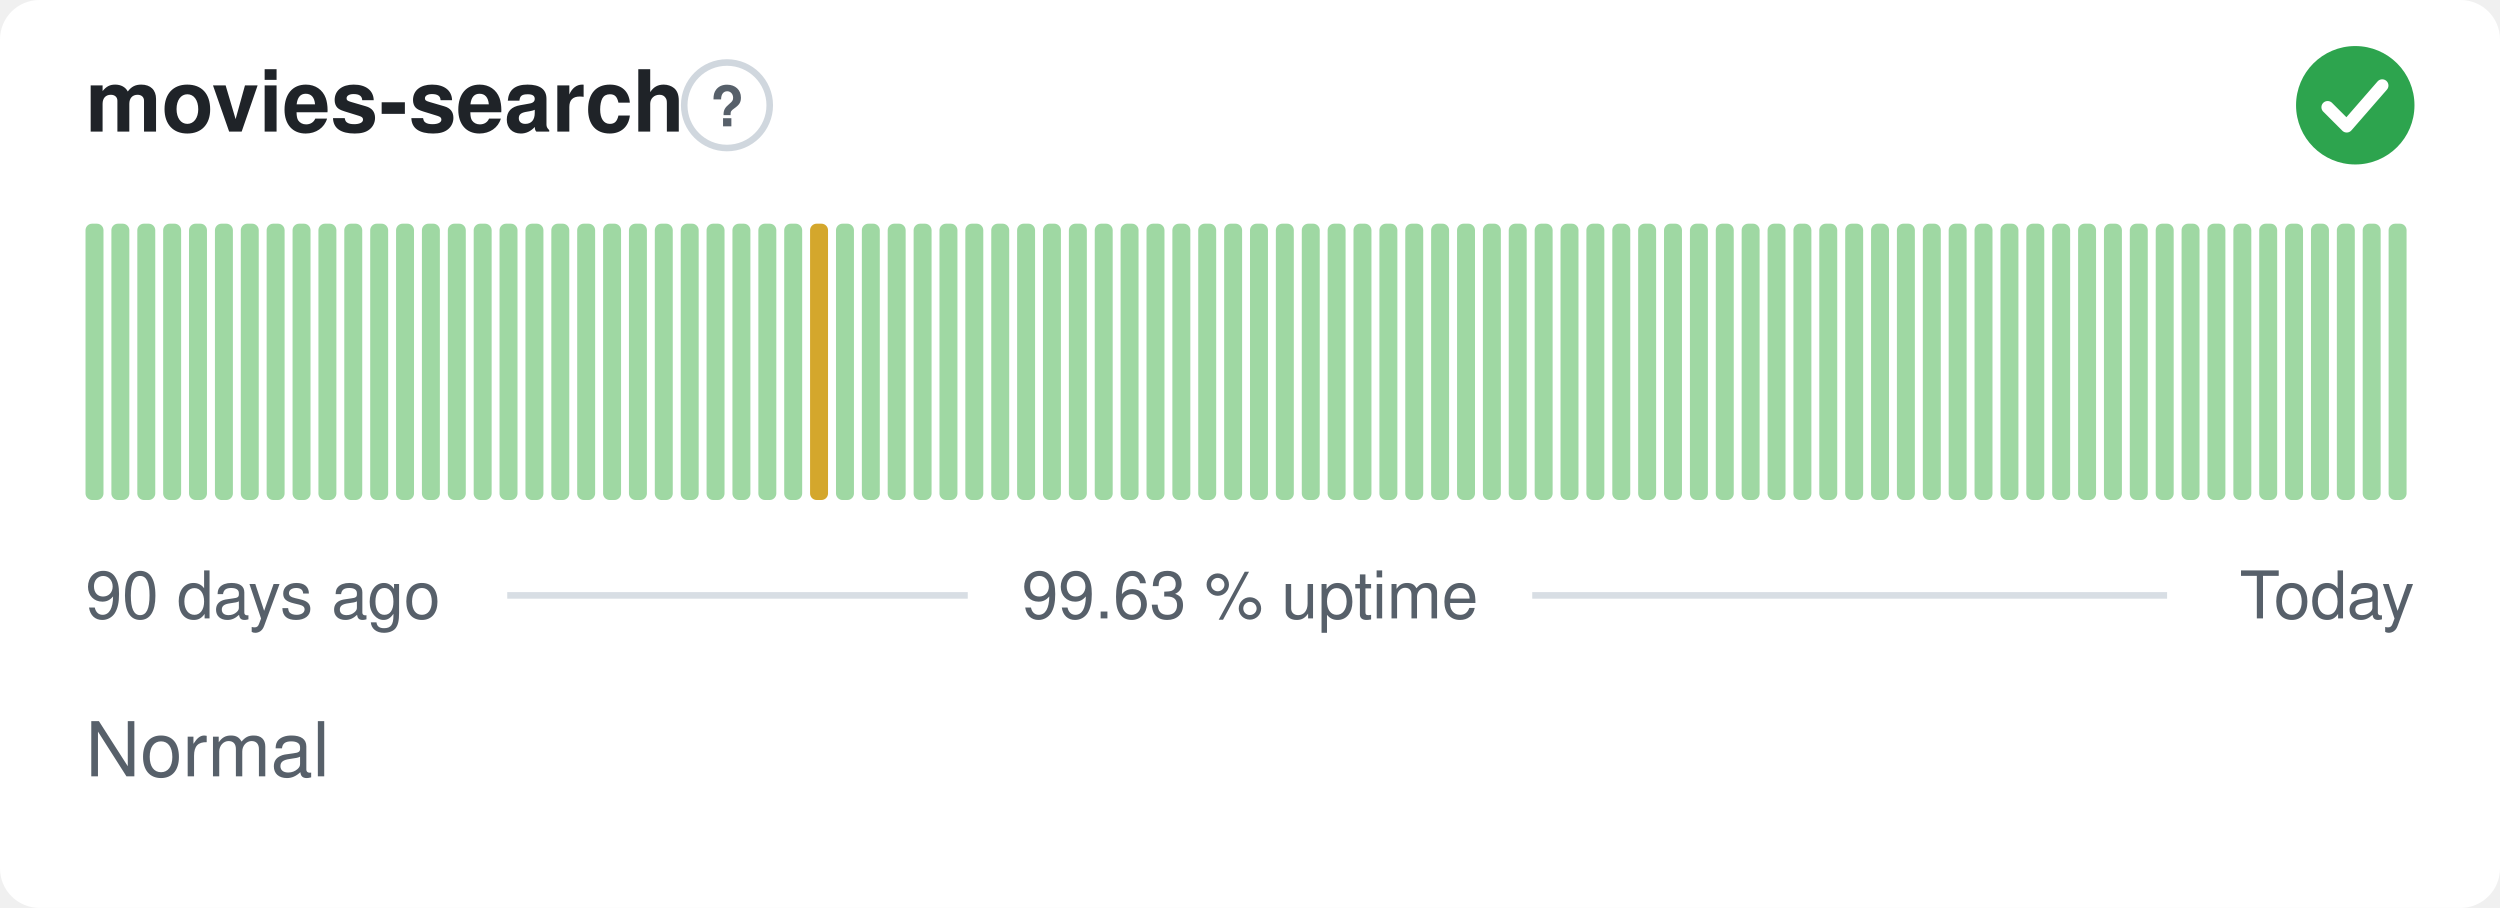
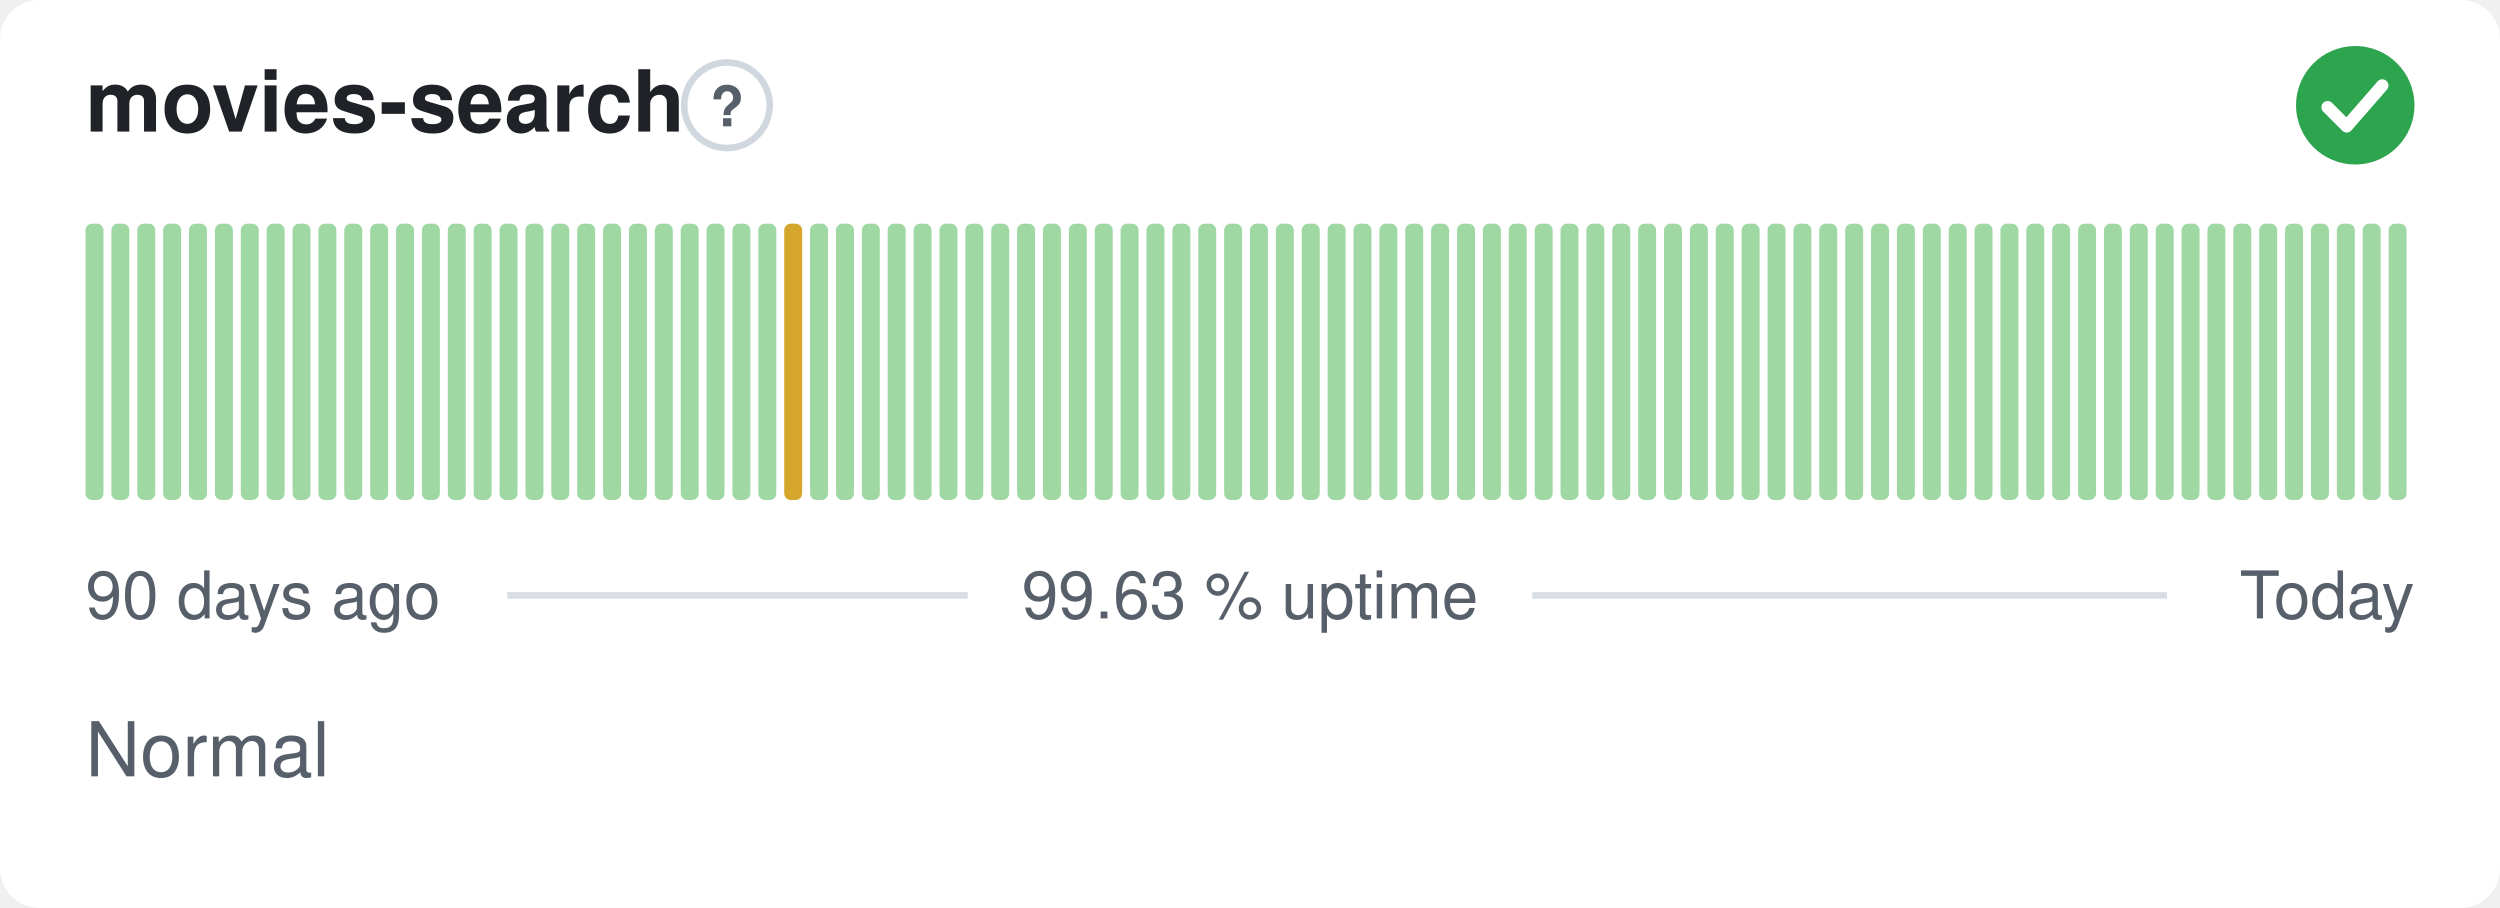
<svg xmlns="http://www.w3.org/2000/svg" width="380" height="138" viewBox="0 0 380 138" role="img" aria-label="movies-search: Normal, 99.63 % uptime over the last 90 days" font-family="-apple-system,BlinkMacSystemFont,'Segoe UI',Helvetica,Arial,sans-serif">
  <style>
    @media (prefers-color-scheme: dark) {
      .bg { fill: #0d1117 }
      .title { fill: #e6edf3 }
      .muted { fill: #8b949e }
      .hint { stroke: #30363d }
      .rule { stroke: #30363d }
      .nodata { fill: #21262d }
    }
  </style>
  <rect class="bg" width="380" height="138" rx="6" fill="#ffffff" />
  <text class="title" x="13" y="20" font-size="13" font-weight="600" fill="#1f2328">movies-search</text>
  <circle class="hint" cx="110.5" cy="16" r="6.5" fill="none" stroke="#d0d7de" stroke-width="1" />
  <text class="muted" x="110.5" y="19.2" text-anchor="middle" font-size="8.5" font-weight="700" fill="#57606a">?</text>
  <circle cx="358" cy="16" r="9" fill="#2da44e" />
  <path d="M353.80 16.30l2.90 2.90 5.40 -6.20" fill="none" stroke="#fff" stroke-width="1.89" stroke-linecap="round" stroke-linejoin="round" />
  <rect x="13.00" y="34.00" width="2.73" height="42.00" rx="1" fill="#9fd8a3" />
  <rect x="16.93" y="34.00" width="2.73" height="42.00" rx="1" fill="#9fd8a3" />
  <rect x="20.87" y="34.00" width="2.73" height="42.00" rx="1" fill="#9fd8a3" />
  <rect x="24.80" y="34.00" width="2.73" height="42.00" rx="1" fill="#9fd8a3" />
  <rect x="28.73" y="34.00" width="2.73" height="42.00" rx="1" fill="#9fd8a3" />
  <rect x="32.67" y="34.00" width="2.73" height="42.00" rx="1" fill="#9fd8a3" />
  <rect x="36.60" y="34.00" width="2.73" height="42.00" rx="1" fill="#9fd8a3" />
  <rect x="40.53" y="34.00" width="2.73" height="42.00" rx="1" fill="#9fd8a3" />
  <rect x="44.47" y="34.00" width="2.73" height="42.00" rx="1" fill="#9fd8a3" />
  <rect x="48.40" y="34.00" width="2.73" height="42.00" rx="1" fill="#9fd8a3" />
  <rect x="52.33" y="34.00" width="2.73" height="42.00" rx="1" fill="#9fd8a3" />
  <rect x="56.27" y="34.00" width="2.73" height="42.00" rx="1" fill="#9fd8a3" />
  <rect x="60.20" y="34.00" width="2.73" height="42.00" rx="1" fill="#9fd8a3" />
  <rect x="64.13" y="34.00" width="2.73" height="42.00" rx="1" fill="#9fd8a3" />
  <rect x="68.07" y="34.00" width="2.73" height="42.00" rx="1" fill="#9fd8a3" />
  <rect x="72.00" y="34.00" width="2.73" height="42.00" rx="1" fill="#9fd8a3" />
  <rect x="75.93" y="34.00" width="2.73" height="42.00" rx="1" fill="#9fd8a3" />
  <rect x="79.87" y="34.00" width="2.73" height="42.00" rx="1" fill="#9fd8a3" />
  <rect x="83.80" y="34.00" width="2.73" height="42.00" rx="1" fill="#9fd8a3" />
  <rect x="87.73" y="34.00" width="2.73" height="42.00" rx="1" fill="#9fd8a3" />
  <rect x="91.67" y="34.00" width="2.73" height="42.00" rx="1" fill="#9fd8a3" />
  <rect x="95.60" y="34.00" width="2.73" height="42.00" rx="1" fill="#9fd8a3" />
  <rect x="99.53" y="34.00" width="2.73" height="42.00" rx="1" fill="#9fd8a3" />
  <rect x="103.47" y="34.00" width="2.73" height="42.00" rx="1" fill="#9fd8a3" />
  <rect x="107.40" y="34.00" width="2.73" height="42.00" rx="1" fill="#9fd8a3" />
  <rect x="111.33" y="34.00" width="2.73" height="42.00" rx="1" fill="#9fd8a3" />
  <rect x="115.27" y="34.00" width="2.73" height="42.00" rx="1" fill="#9fd8a3" />
-   <rect x="119.20" y="34.00" width="2.73" height="42.00" rx="1" fill="#9fd8a3" />
-   <rect x="123.13" y="34.00" width="2.73" height="42.00" rx="1" fill="#d4a72c" />
+   <rect x="119.20" y="34.00" width="2.73" height="42.00" rx="1" fill="#d4a72c" />
+   <rect x="123.13" y="34.00" width="2.73" height="42.00" rx="1" fill="#9fd8a3" />
  <rect x="127.07" y="34.00" width="2.73" height="42.00" rx="1" fill="#9fd8a3" />
  <rect x="131.00" y="34.00" width="2.73" height="42.00" rx="1" fill="#9fd8a3" />
  <rect x="134.93" y="34.00" width="2.73" height="42.00" rx="1" fill="#9fd8a3" />
  <rect x="138.87" y="34.00" width="2.73" height="42.00" rx="1" fill="#9fd8a3" />
  <rect x="142.80" y="34.00" width="2.73" height="42.00" rx="1" fill="#9fd8a3" />
  <rect x="146.73" y="34.00" width="2.73" height="42.00" rx="1" fill="#9fd8a3" />
  <rect x="150.67" y="34.00" width="2.73" height="42.00" rx="1" fill="#9fd8a3" />
  <rect x="154.60" y="34.00" width="2.73" height="42.00" rx="1" fill="#9fd8a3" />
  <rect x="158.53" y="34.00" width="2.73" height="42.00" rx="1" fill="#9fd8a3" />
  <rect x="162.47" y="34.00" width="2.73" height="42.00" rx="1" fill="#9fd8a3" />
  <rect x="166.40" y="34.00" width="2.73" height="42.00" rx="1" fill="#9fd8a3" />
  <rect x="170.33" y="34.00" width="2.73" height="42.00" rx="1" fill="#9fd8a3" />
  <rect x="174.27" y="34.00" width="2.73" height="42.00" rx="1" fill="#9fd8a3" />
  <rect x="178.20" y="34.00" width="2.73" height="42.00" rx="1" fill="#9fd8a3" />
  <rect x="182.13" y="34.00" width="2.73" height="42.00" rx="1" fill="#9fd8a3" />
  <rect x="186.07" y="34.00" width="2.73" height="42.00" rx="1" fill="#9fd8a3" />
  <rect x="190.00" y="34.00" width="2.73" height="42.00" rx="1" fill="#9fd8a3" />
  <rect x="193.93" y="34.00" width="2.73" height="42.00" rx="1" fill="#9fd8a3" />
  <rect x="197.87" y="34.00" width="2.73" height="42.00" rx="1" fill="#9fd8a3" />
  <rect x="201.80" y="34.00" width="2.73" height="42.00" rx="1" fill="#9fd8a3" />
  <rect x="205.73" y="34.00" width="2.73" height="42.00" rx="1" fill="#9fd8a3" />
  <rect x="209.67" y="34.00" width="2.73" height="42.00" rx="1" fill="#9fd8a3" />
  <rect x="213.60" y="34.00" width="2.73" height="42.00" rx="1" fill="#9fd8a3" />
  <rect x="217.53" y="34.00" width="2.73" height="42.00" rx="1" fill="#9fd8a3" />
  <rect x="221.47" y="34.00" width="2.73" height="42.00" rx="1" fill="#9fd8a3" />
  <rect x="225.40" y="34.00" width="2.73" height="42.00" rx="1" fill="#9fd8a3" />
  <rect x="229.33" y="34.00" width="2.73" height="42.00" rx="1" fill="#9fd8a3" />
  <rect x="233.27" y="34.00" width="2.73" height="42.00" rx="1" fill="#9fd8a3" />
  <rect x="237.20" y="34.00" width="2.73" height="42.00" rx="1" fill="#9fd8a3" />
  <rect x="241.13" y="34.00" width="2.73" height="42.00" rx="1" fill="#9fd8a3" />
  <rect x="245.07" y="34.00" width="2.73" height="42.00" rx="1" fill="#9fd8a3" />
  <rect x="249.00" y="34.00" width="2.73" height="42.00" rx="1" fill="#9fd8a3" />
  <rect x="252.93" y="34.00" width="2.73" height="42.00" rx="1" fill="#9fd8a3" />
  <rect x="256.87" y="34.00" width="2.73" height="42.00" rx="1" fill="#9fd8a3" />
  <rect x="260.80" y="34.00" width="2.73" height="42.00" rx="1" fill="#9fd8a3" />
  <rect x="264.73" y="34.00" width="2.73" height="42.00" rx="1" fill="#9fd8a3" />
  <rect x="268.67" y="34.00" width="2.73" height="42.00" rx="1" fill="#9fd8a3" />
  <rect x="272.60" y="34.00" width="2.73" height="42.00" rx="1" fill="#9fd8a3" />
  <rect x="276.53" y="34.00" width="2.73" height="42.00" rx="1" fill="#9fd8a3" />
  <rect x="280.47" y="34.00" width="2.73" height="42.00" rx="1" fill="#9fd8a3" />
  <rect x="284.40" y="34.00" width="2.73" height="42.00" rx="1" fill="#9fd8a3" />
  <rect x="288.33" y="34.00" width="2.73" height="42.00" rx="1" fill="#9fd8a3" />
  <rect x="292.27" y="34.00" width="2.73" height="42.00" rx="1" fill="#9fd8a3" />
  <rect x="296.20" y="34.00" width="2.73" height="42.00" rx="1" fill="#9fd8a3" />
  <rect x="300.13" y="34.00" width="2.73" height="42.00" rx="1" fill="#9fd8a3" />
  <rect x="304.07" y="34.00" width="2.73" height="42.00" rx="1" fill="#9fd8a3" />
  <rect x="308.00" y="34.00" width="2.73" height="42.00" rx="1" fill="#9fd8a3" />
  <rect x="311.93" y="34.00" width="2.73" height="42.00" rx="1" fill="#9fd8a3" />
  <rect x="315.87" y="34.00" width="2.73" height="42.00" rx="1" fill="#9fd8a3" />
  <rect x="319.80" y="34.00" width="2.73" height="42.00" rx="1" fill="#9fd8a3" />
  <rect x="323.73" y="34.00" width="2.73" height="42.00" rx="1" fill="#9fd8a3" />
  <rect x="327.67" y="34.00" width="2.73" height="42.00" rx="1" fill="#9fd8a3" />
  <rect x="331.60" y="34.00" width="2.73" height="42.00" rx="1" fill="#9fd8a3" />
  <rect x="335.53" y="34.00" width="2.73" height="42.00" rx="1" fill="#9fd8a3" />
  <rect x="339.47" y="34.00" width="2.73" height="42.00" rx="1" fill="#9fd8a3" />
  <rect x="343.40" y="34.00" width="2.73" height="42.00" rx="1" fill="#9fd8a3" />
  <rect x="347.33" y="34.00" width="2.73" height="42.00" rx="1" fill="#9fd8a3" />
  <rect x="351.27" y="34.00" width="2.73" height="42.00" rx="1" fill="#9fd8a3" />
  <rect x="355.20" y="34.00" width="2.73" height="42.00" rx="1" fill="#9fd8a3" />
  <rect x="359.13" y="34.00" width="2.73" height="42.00" rx="1" fill="#9fd8a3" />
  <rect x="363.07" y="34.00" width="2.73" height="42.00" rx="1" fill="#9fd8a3" />
  <text class="muted" x="13" y="94" font-size="10" fill="#57606a">90 days ago</text>
  <text class="muted" x="190" y="94" text-anchor="middle" font-size="10" fill="#57606a">99.63 % uptime</text>
  <text class="muted" x="367" y="94" text-anchor="end" font-size="10" fill="#57606a">Today</text>
  <line class="rule" x1="77.1" y1="90.5" x2="147.1" y2="90.5" stroke="#d8dee4" stroke-width="1" />
  <line class="rule" x1="232.9" y1="90.5" x2="329.4" y2="90.5" stroke="#d8dee4" stroke-width="1" />
  <text class="muted" x="13" y="118" font-size="11.5" fill="#57606a">Normal</text>
</svg>
